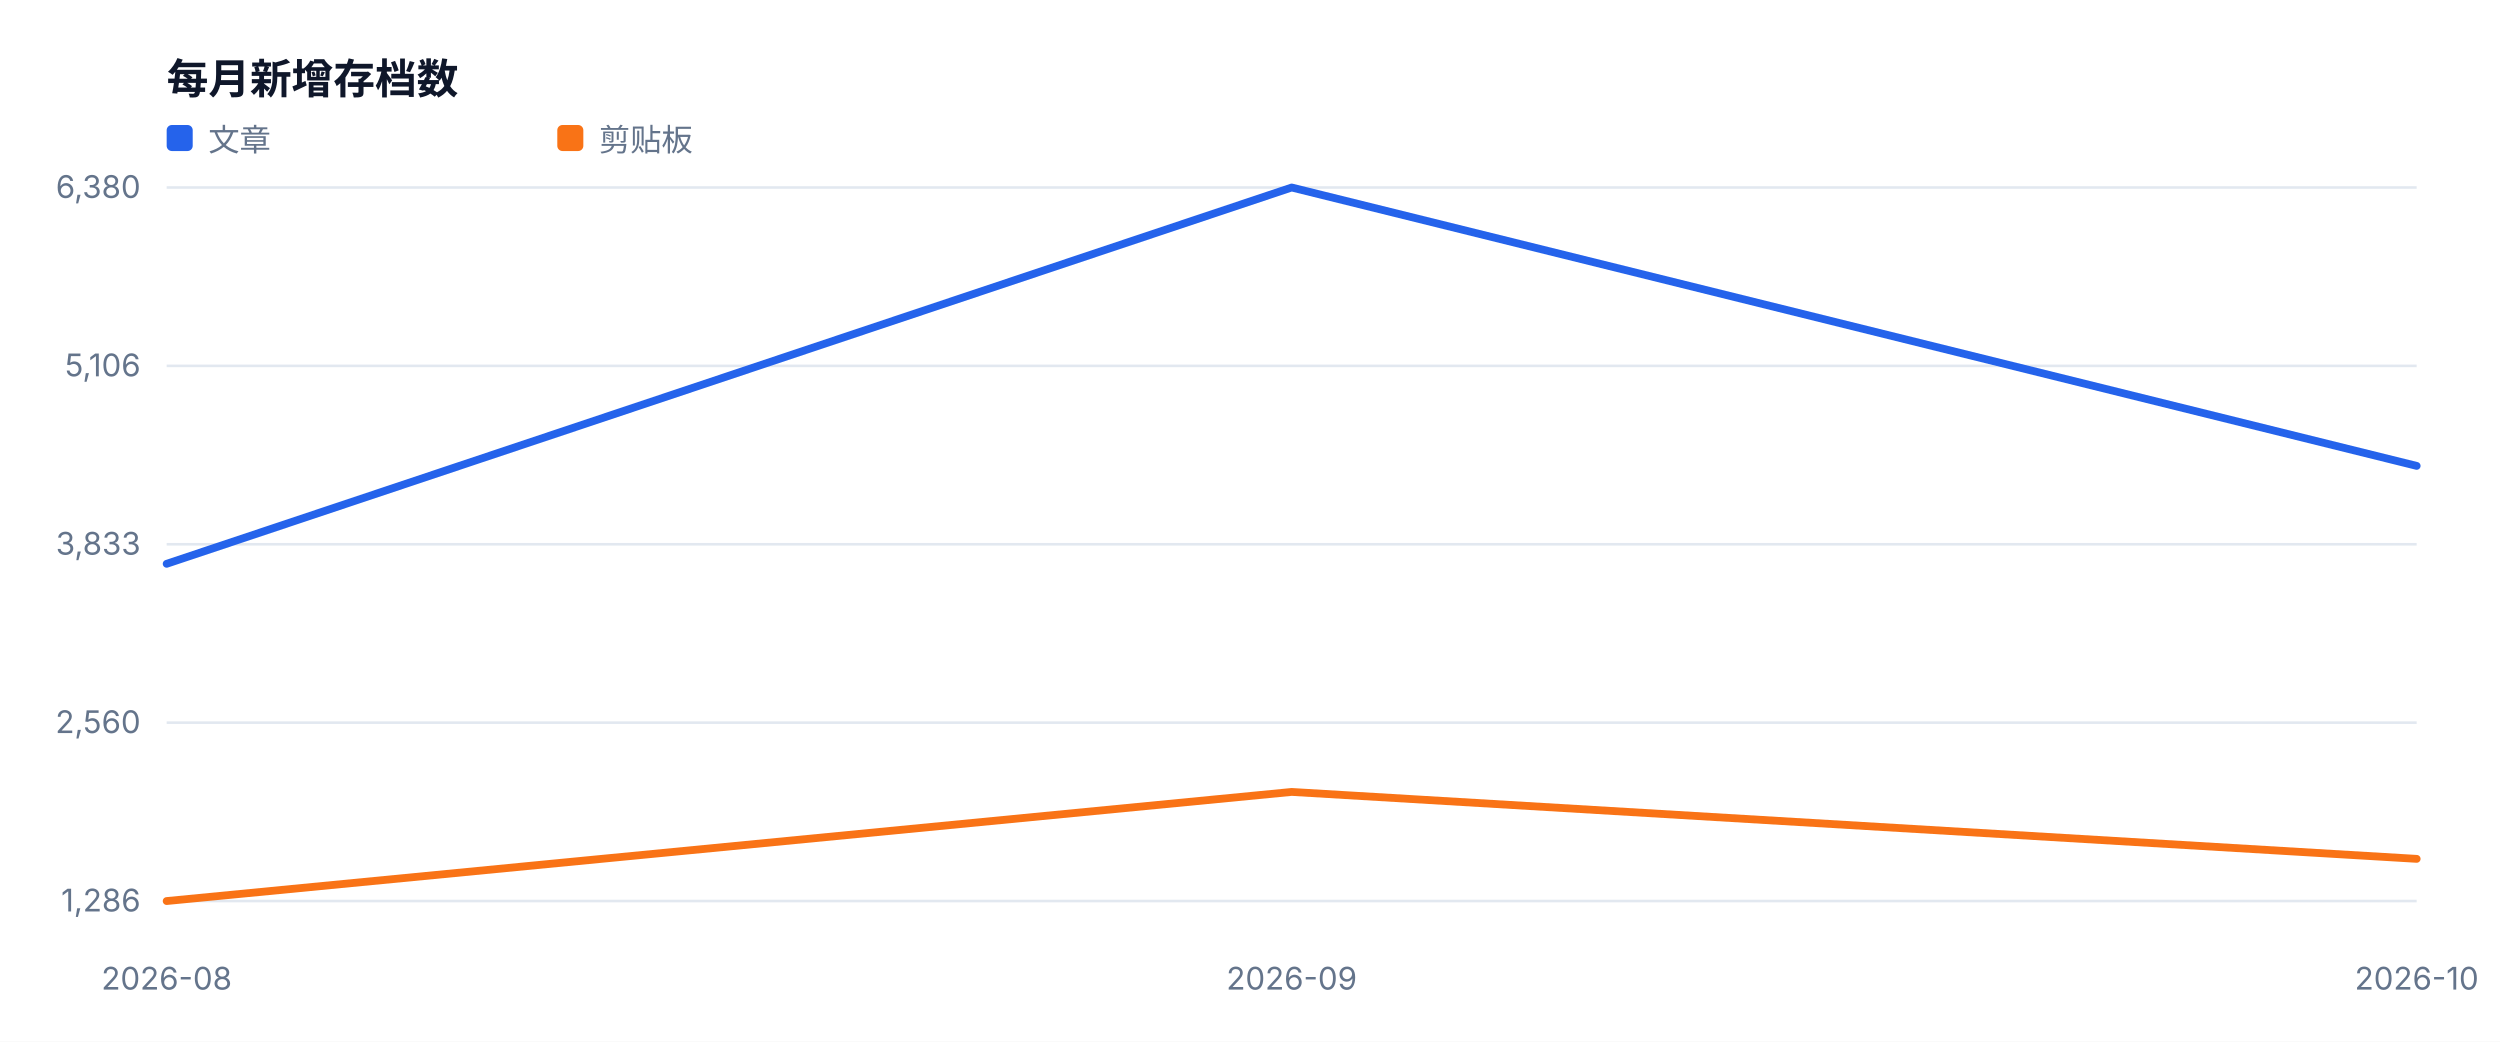
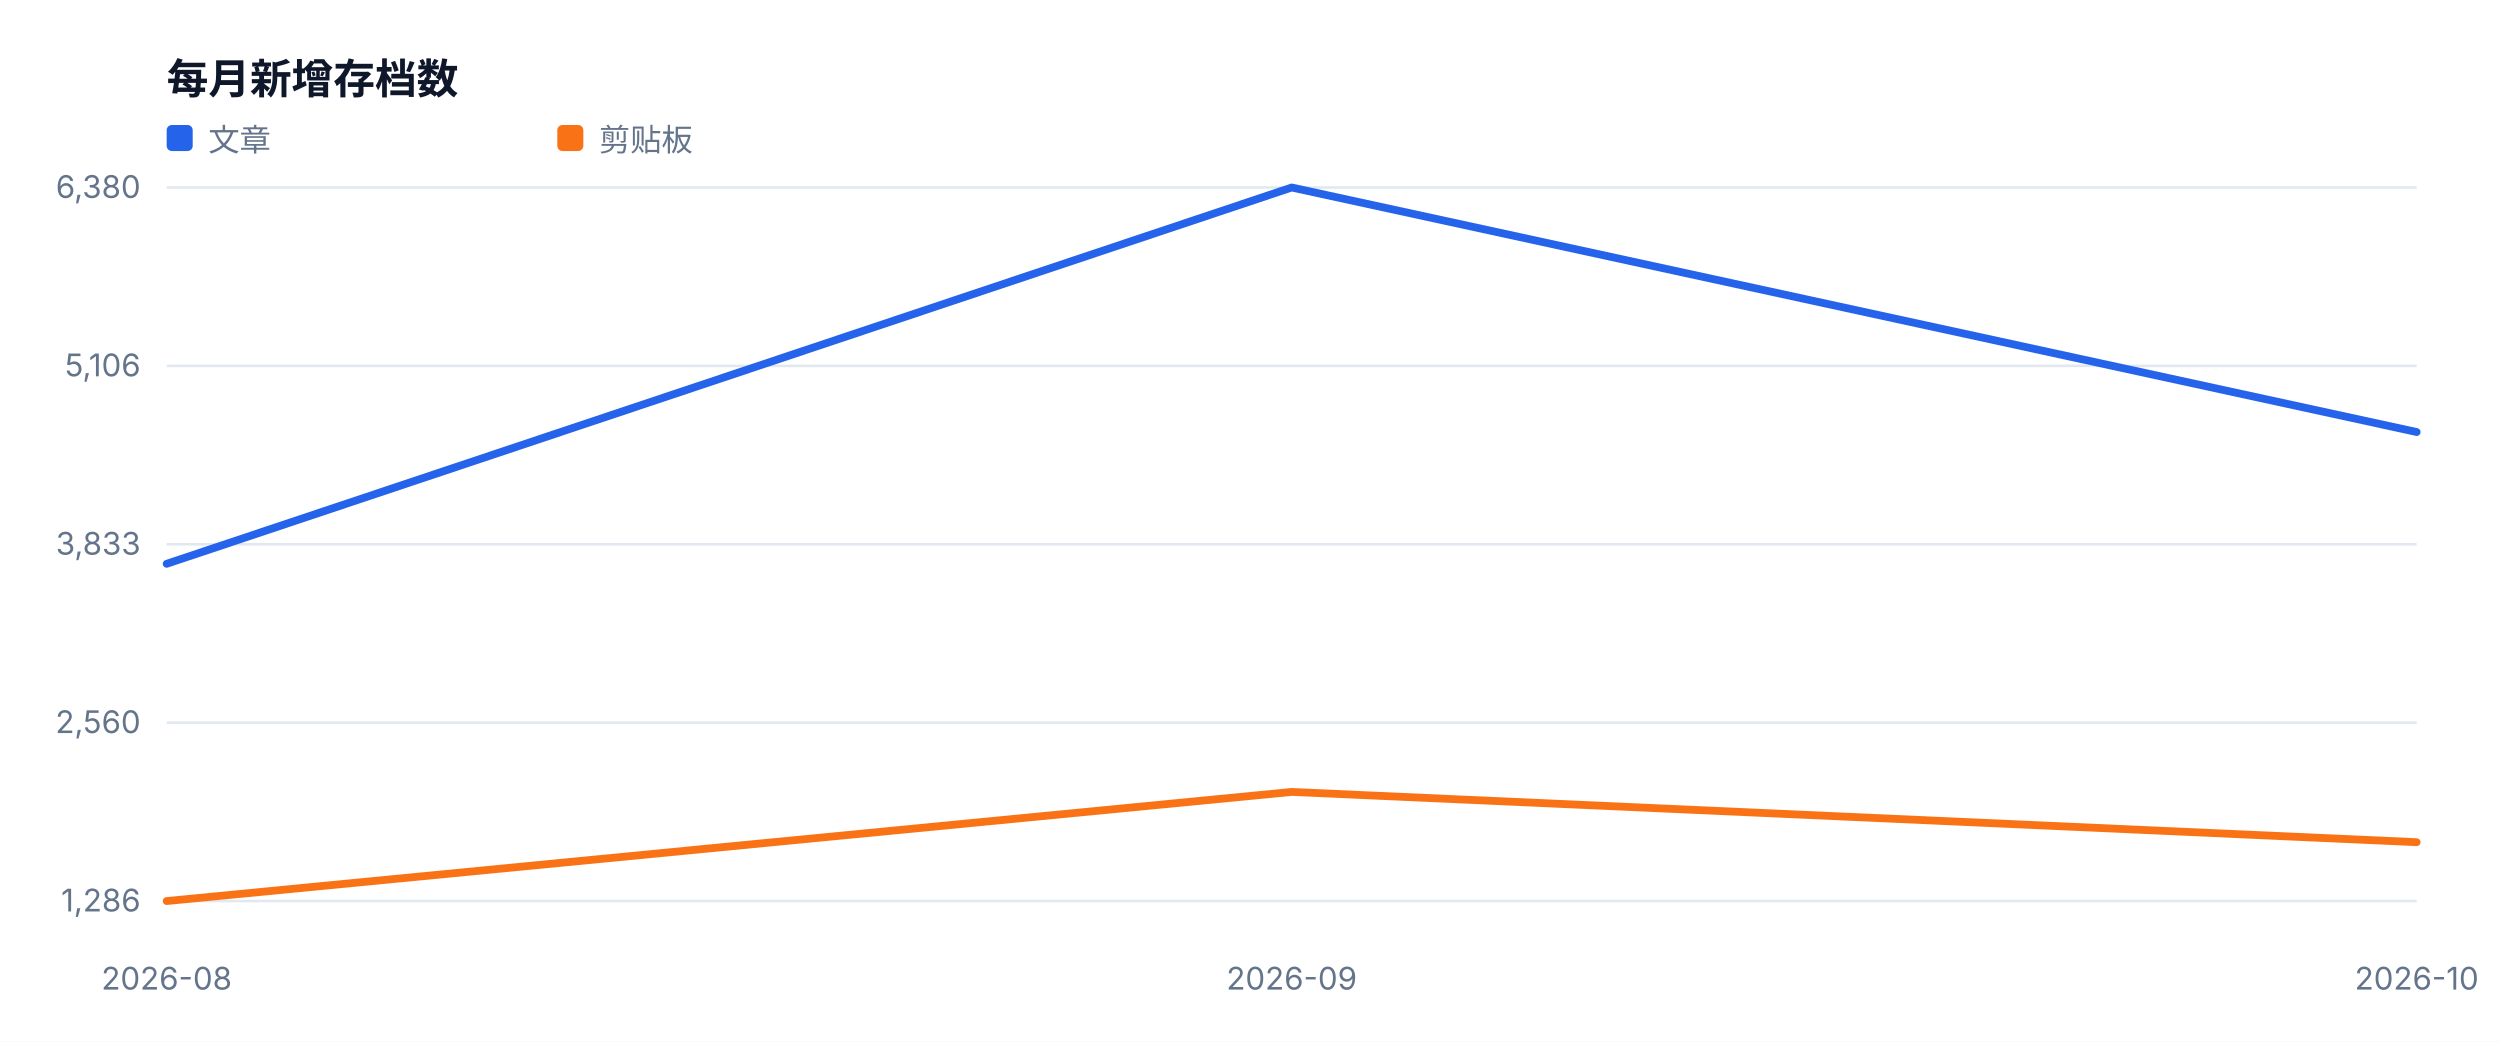
<svg xmlns="http://www.w3.org/2000/svg" width="960" height="400" viewBox="0 0 960 400" role="img">
  <style>text{font-family:-apple-system,BlinkMacSystemFont,'Segoe UI',sans-serif;fill:#334155}.muted{fill:#64748b;font-size:12px}.value{fill:#0f172a;font-size:28px;font-weight:700}.title{fill:#0f172a;font-size:16px;font-weight:700}</style>
  <rect width="100%" height="100%" fill="#ffffff" />
  <text x="64" y="36" class="title">每月新增存档数</text>
  <line x1="64" y1="346.0" x2="928" y2="346.0" stroke="#e2e8f0" />
  <text x="54" y="350.0" text-anchor="end" class="muted">1,286</text>
  <line x1="64" y1="277.5" x2="928" y2="277.5" stroke="#e2e8f0" />
  <text x="54" y="281.5" text-anchor="end" class="muted">2,560</text>
  <line x1="64" y1="209.0" x2="928" y2="209.0" stroke="#e2e8f0" />
  <text x="54" y="213.0" text-anchor="end" class="muted">3,833</text>
  <line x1="64" y1="140.5" x2="928" y2="140.5" stroke="#e2e8f0" />
  <text x="54" y="144.5" text-anchor="end" class="muted">5,106</text>
  <line x1="64" y1="72.0" x2="928" y2="72.0" stroke="#e2e8f0" />
  <text x="54" y="76.0" text-anchor="end" class="muted">6,380</text>
  <text x="64.0" y="380" text-anchor="middle" class="muted">2026-08</text>
  <text x="496.0" y="380" text-anchor="middle" class="muted">2026-09</text>
  <text x="928.0" y="380" text-anchor="middle" class="muted">2026-10</text>
-   <polyline fill="none" stroke="#2563eb" stroke-width="3" stroke-linejoin="round" stroke-linecap="round" points="64.0,216.5 496.0,72.0 928.0,178.9" />
+   <polyline fill="none" stroke="#2563eb" stroke-width="3" stroke-linejoin="round" stroke-linecap="round" points="64.0,216.5 496.0,72.0 928.0,165.9" />
  <rect x="64" y="48" width="10" height="10" fill="#2563eb" rx="2" />
  <text x="80" y="58" class="muted">文章</text>
-   <polyline fill="none" stroke="#f97316" stroke-width="3" stroke-linejoin="round" stroke-linecap="round" points="64.0,346.0 496.0,304.1 928.0,329.8" />
+   <polyline fill="none" stroke="#f97316" stroke-width="3" stroke-linejoin="round" stroke-linecap="round" points="64.0,346.0 496.0,304.1 928.0,323.4" />
  <rect x="214" y="48" width="10" height="10" fill="#f97316" rx="2" />
  <text x="230" y="58" class="muted">剪贴板</text>
</svg>
